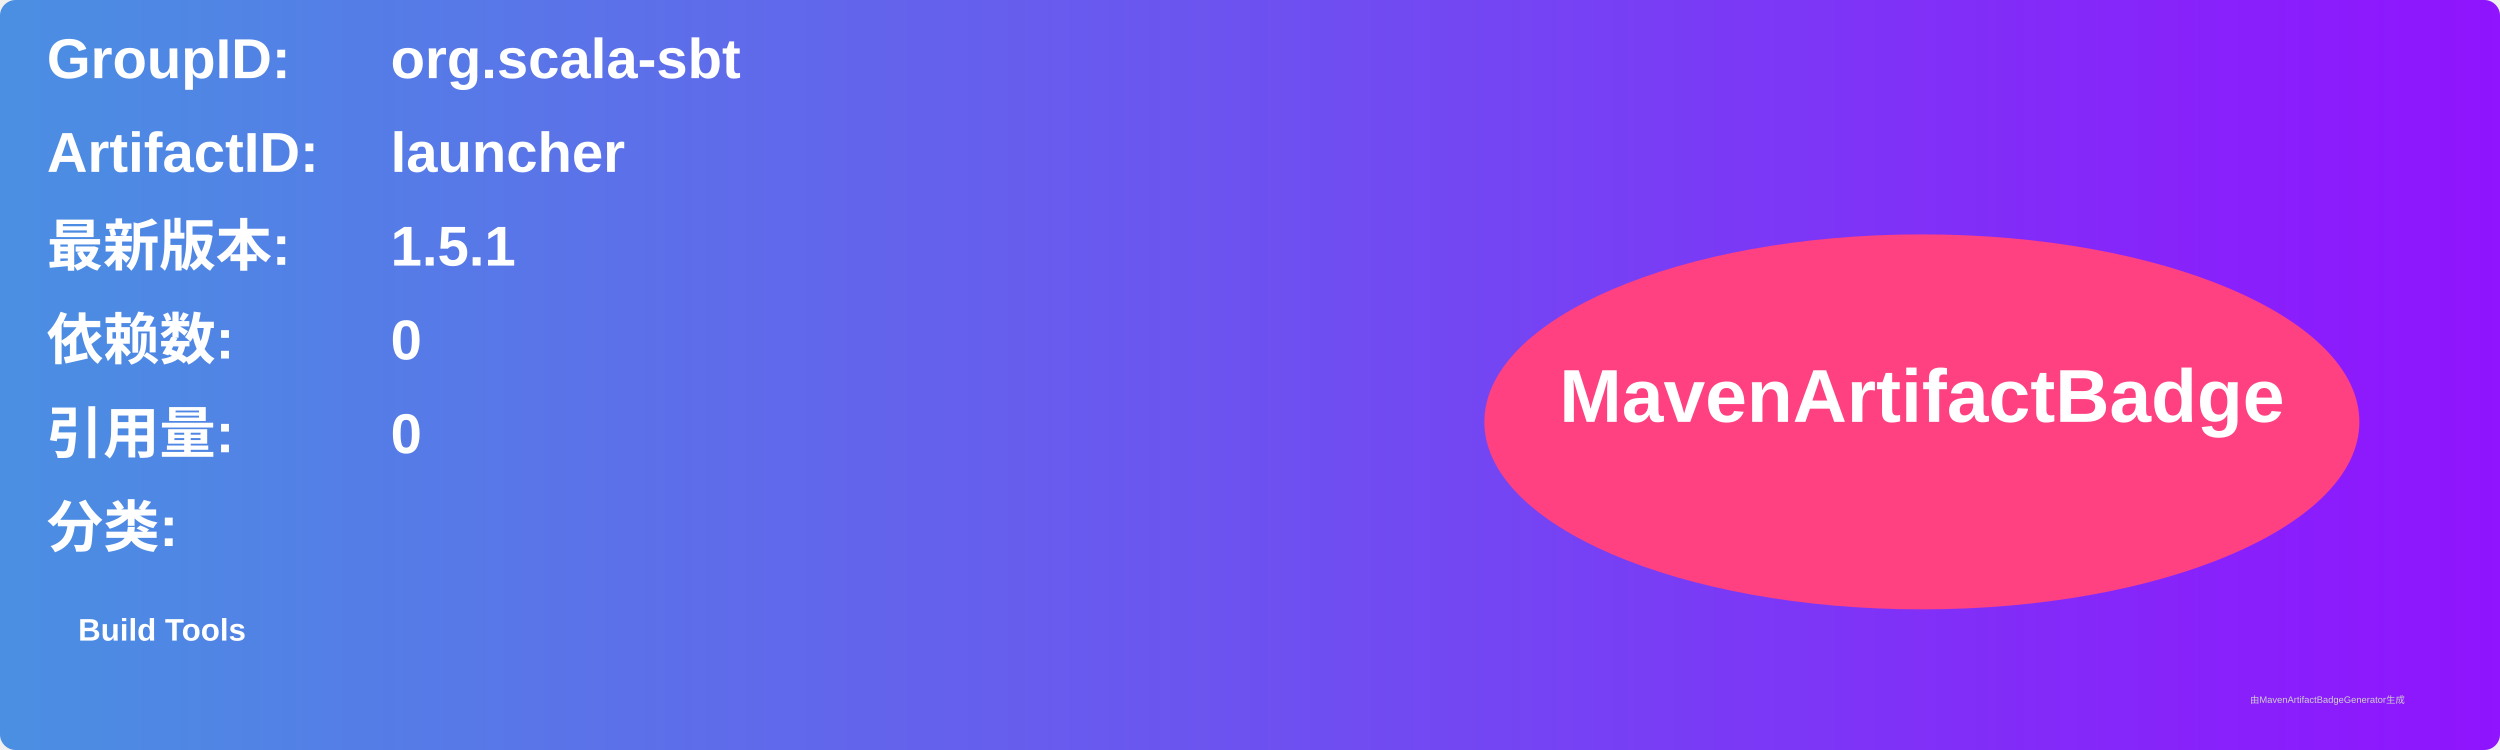
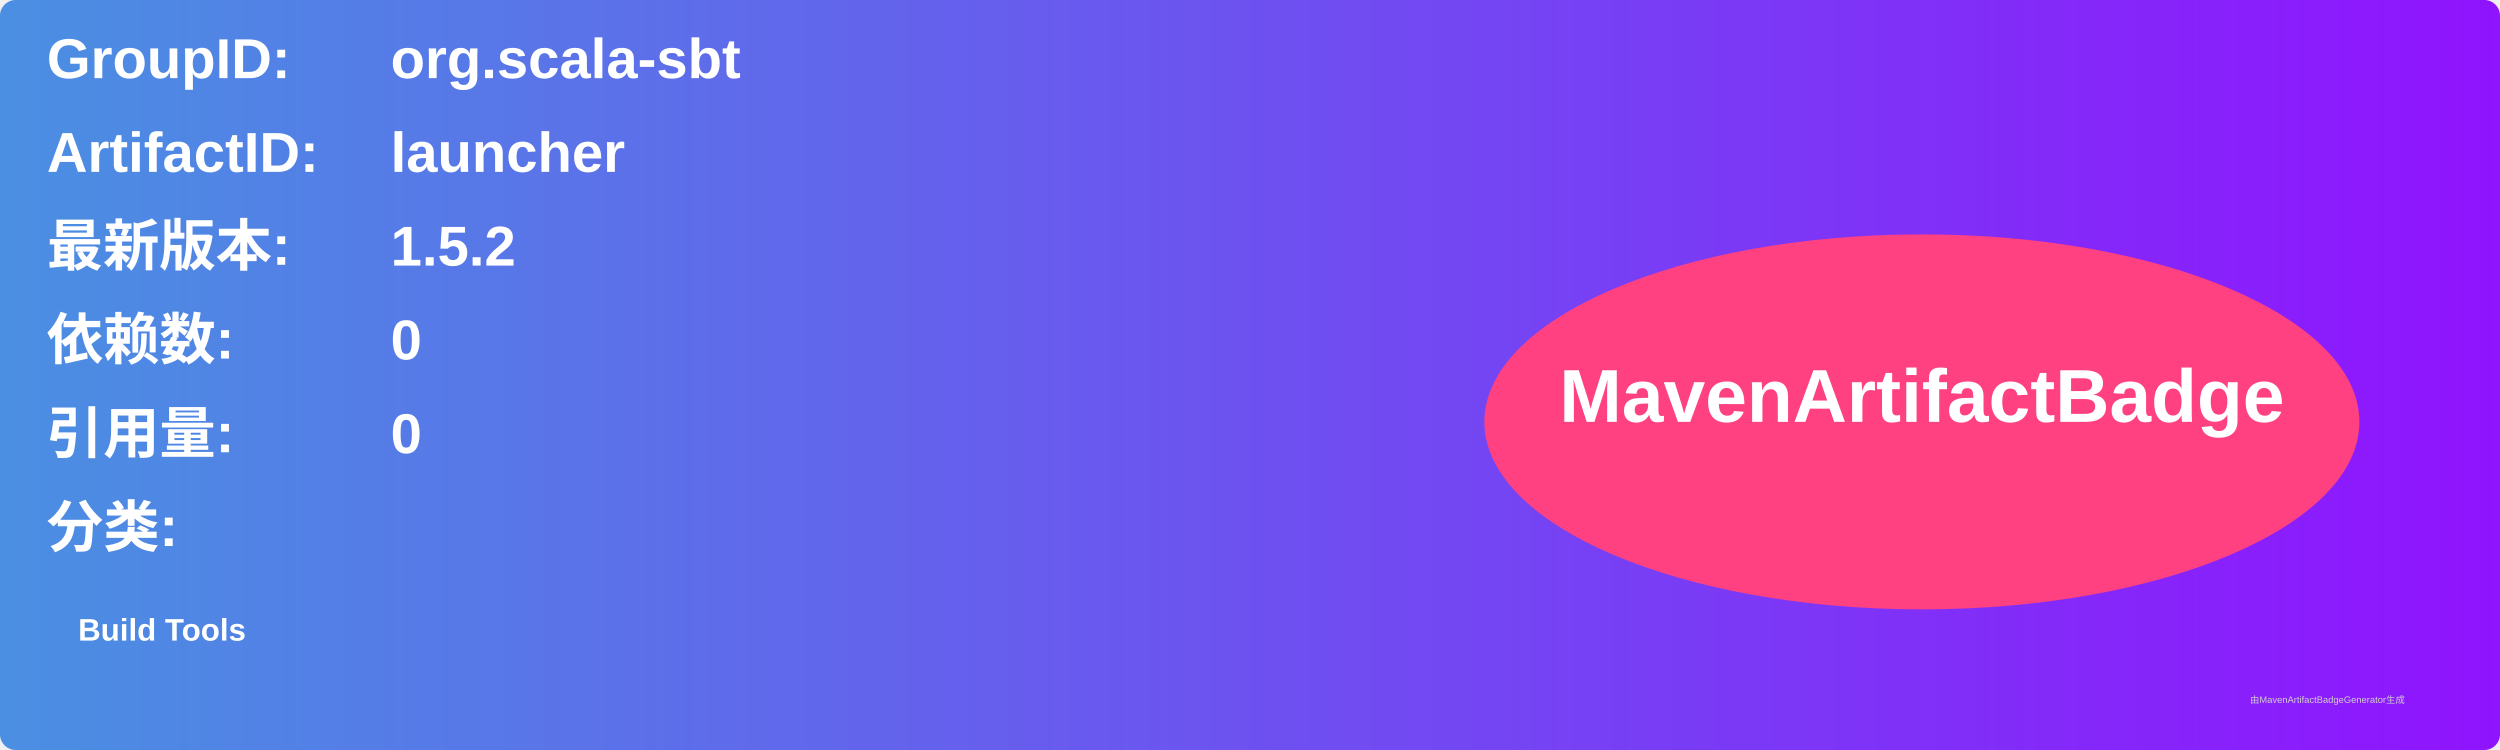
<svg xmlns="http://www.w3.org/2000/svg" width="800" height="240" viewBox="0 0 800 240">
  <linearGradient id="grad" x1="0%" y1="0%" x2="100%" y2="0%">
    <stop offset="0%" stop-color="#4a90e2" />
    <stop offset="100%" stop-color="#9013fe" />
  </linearGradient>
  <rect width="100%" height="100%" rx="5" ry="5" fill="url(#grad)" />
  <g transform="translate(15, 15)">
    <text x="0" y="10" font-family="Arial" font-size="18" fill="white" font-weight="bold" width="260">GroupID:</text>
    <text x="110" y="10" font-family="Arial" font-size="18" fill="white" font-weight="bold" width="460">org.scala-sbt</text>
    <text x="0" y="40" font-family="Arial" font-size="18" fill="white" font-weight="bold" width="260">ArtifactID:</text>
    <text x="110" y="40" font-family="Arial" font-size="18" fill="white" font-weight="bold" width="460">launcher</text>
    <text x="0" y="70" font-family="Arial" font-size="18" fill="white" font-weight="bold">最新版本:</text>
    <text x="110" y="70" font-family="Arial" font-size="18" fill="white" font-weight="bold">
-       <tspan font-weight="bold">1.5.1</tspan>
+       <tspan font-weight="bold">1.5.2</tspan>
    </text>
    <text x="0" y="100" font-family="Arial" font-size="18" fill="white" font-weight="bold">依赖数: </text>
    <text x="110" y="100" font-family="Arial" font-size="18" fill="white">
      <tspan font-weight="bold">0</tspan>
    </text>
    <text x="0" y="130" font-family="Arial" font-size="18" fill="white" font-weight="bold">引用量: </text>
    <text x="110" y="130" font-family="Arial" font-size="18" fill="white">
      <tspan font-weight="bold">0</tspan>
    </text>
    <text x="0" y="160" font-family="Arial" font-size="18" fill="white" font-weight="bold">分类:</text>
    <text x="10" y="190" font-family="Arial" font-size="10" fill="white">
      <tspan font-weight="bold">Build Tools</tspan>
    </text>
    <ellipse cx="600" cy="120" rx="140" ry="60" fill="#ff4081" />
    <text x="600" y="120" text-anchor="middle" font-family="Arial" font-size="24" fill="white" font-weight="bold">MavenArtifactBadge</text>
  </g>
  <text x="720" y="225" font-family="Arial" font-size="3" fill="#d0d0d0">由MavenArtifactBadgeGenerator生成</text>
</svg>
